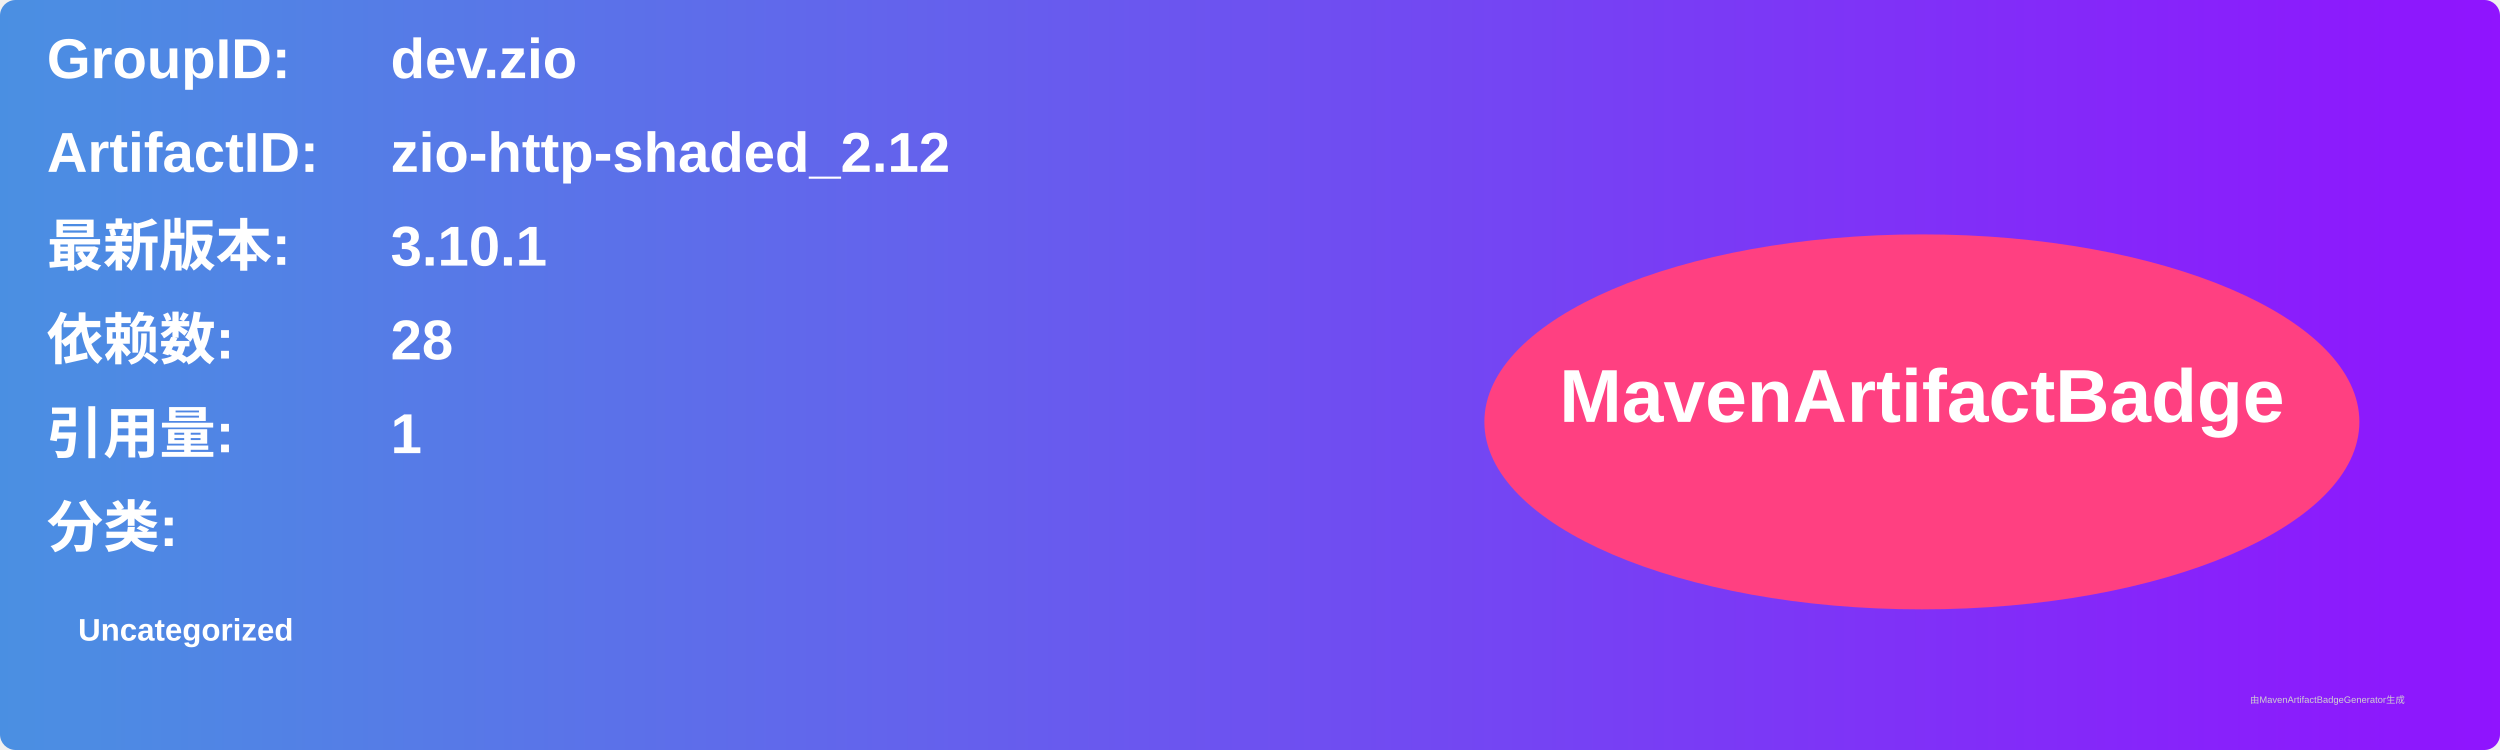
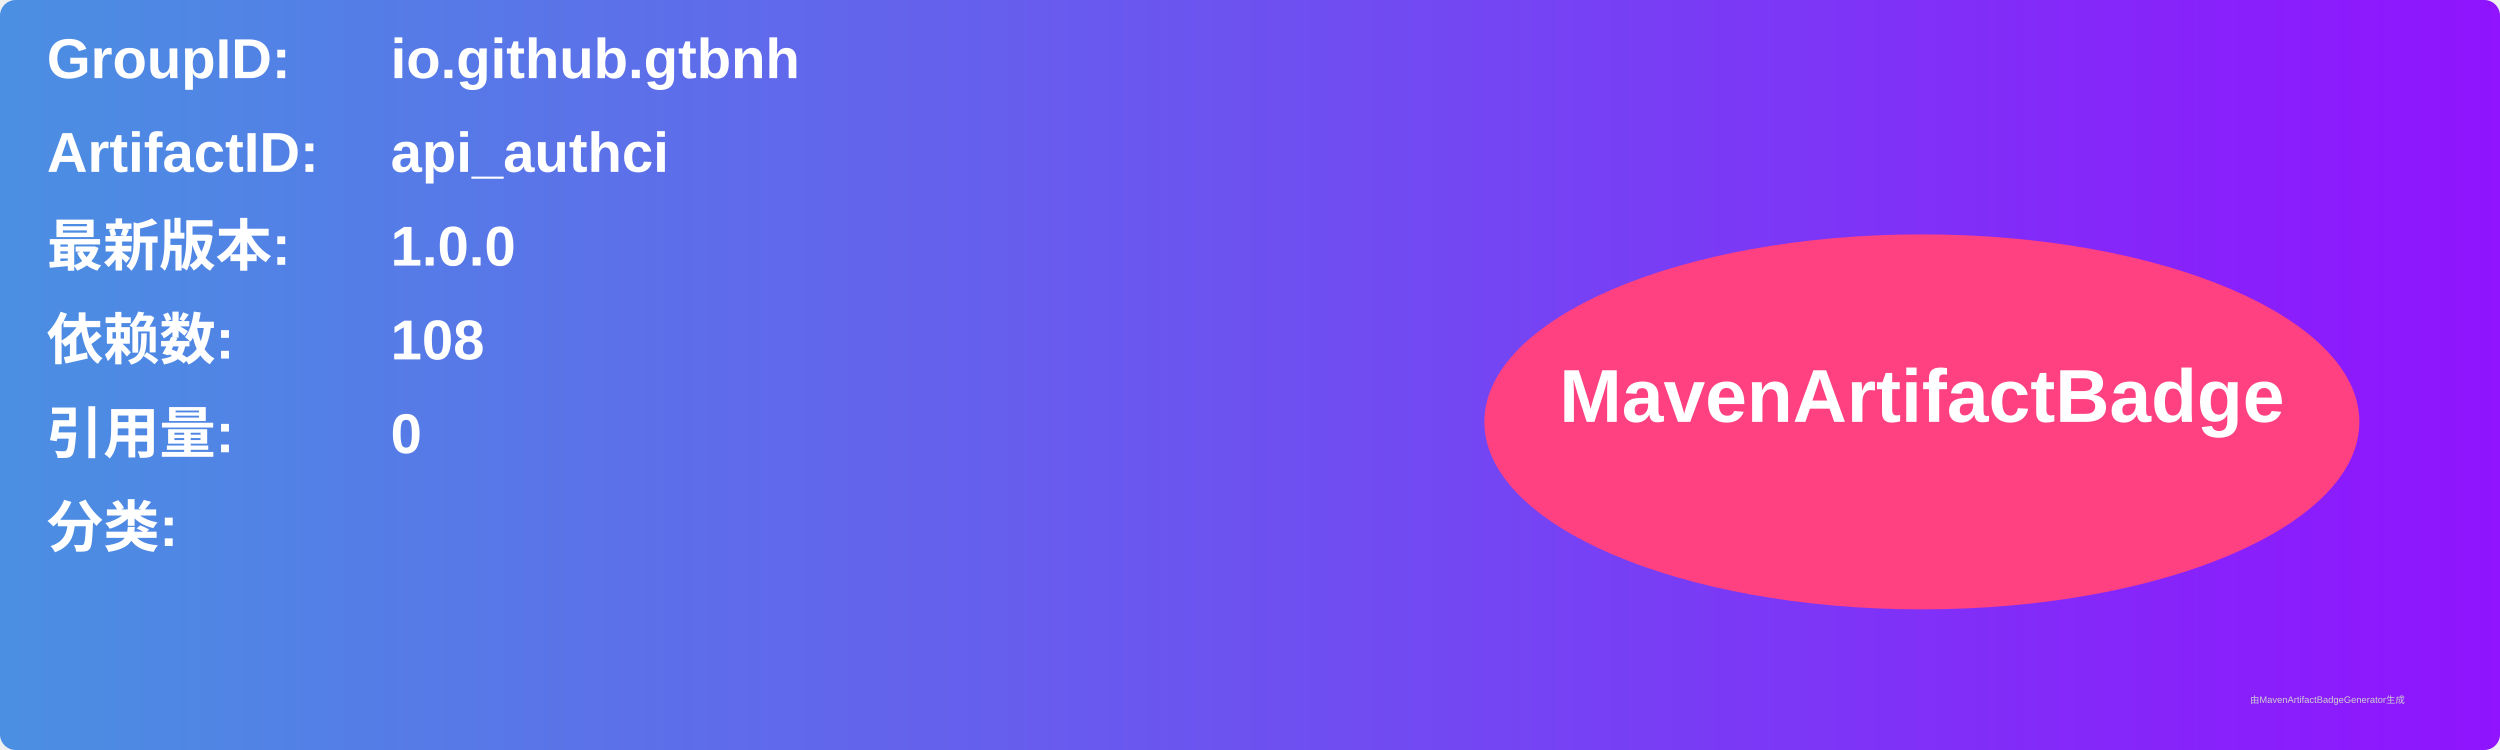
<svg xmlns="http://www.w3.org/2000/svg" width="800" height="240" viewBox="0 0 800 240">
  <linearGradient id="grad" x1="0%" y1="0%" x2="100%" y2="0%">
    <stop offset="0%" stop-color="#4a90e2" />
    <stop offset="100%" stop-color="#9013fe" />
  </linearGradient>
  <rect width="100%" height="100%" rx="5" ry="5" fill="url(#grad)" />
  <g transform="translate(15, 15)">
    <text x="0" y="10" font-family="Arial" font-size="18" fill="white" font-weight="bold" width="260">GroupID:</text>
-     <text x="110" y="10" font-family="Arial" font-size="18" fill="white" font-weight="bold" width="460">dev.zio</text>
+     <text x="110" y="10" font-family="Arial" font-size="18" fill="white" font-weight="bold" width="460">io.github.gtbnh</text>
    <text x="0" y="40" font-family="Arial" font-size="18" fill="white" font-weight="bold" width="260">ArtifactID:</text>
-     <text x="110" y="40" font-family="Arial" font-size="18" fill="white" font-weight="bold" width="460">zio-http-shaded_2.12</text>
+     <text x="110" y="40" font-family="Arial" font-size="18" fill="white" font-weight="bold" width="460">api_authci</text>
    <text x="0" y="70" font-family="Arial" font-size="18" fill="white" font-weight="bold">最新版本:</text>
    <text x="110" y="70" font-family="Arial" font-size="18" fill="white" font-weight="bold">
-       <tspan font-weight="bold">3.10.1</tspan>
+       <tspan font-weight="bold">1.0.0</tspan>
    </text>
    <text x="0" y="100" font-family="Arial" font-size="18" fill="white" font-weight="bold">依赖数: </text>
    <text x="110" y="100" font-family="Arial" font-size="18" fill="white">
-       <tspan font-weight="bold">28</tspan>
+       <tspan font-weight="bold">108</tspan>
    </text>
    <text x="0" y="130" font-family="Arial" font-size="18" fill="white" font-weight="bold">引用量: </text>
    <text x="110" y="130" font-family="Arial" font-size="18" fill="white">
-       <tspan font-weight="bold">1</tspan>
+       <tspan font-weight="bold">0</tspan>
    </text>
    <text x="0" y="160" font-family="Arial" font-size="18" fill="white" font-weight="bold">分类:</text>
    <text x="10" y="190" font-family="Arial" font-size="10" fill="white">
-       <tspan font-weight="bold">Uncategorized</tspan>
+       <tspan font-weight="bold" />
    </text>
    <ellipse cx="600" cy="120" rx="140" ry="60" fill="#ff4081" />
    <text x="600" y="120" text-anchor="middle" font-family="Arial" font-size="24" fill="white" font-weight="bold">MavenArtifactBadge</text>
  </g>
  <text x="720" y="225" font-family="Arial" font-size="3" fill="#d0d0d0">由MavenArtifactBadgeGenerator生成</text>
</svg>
